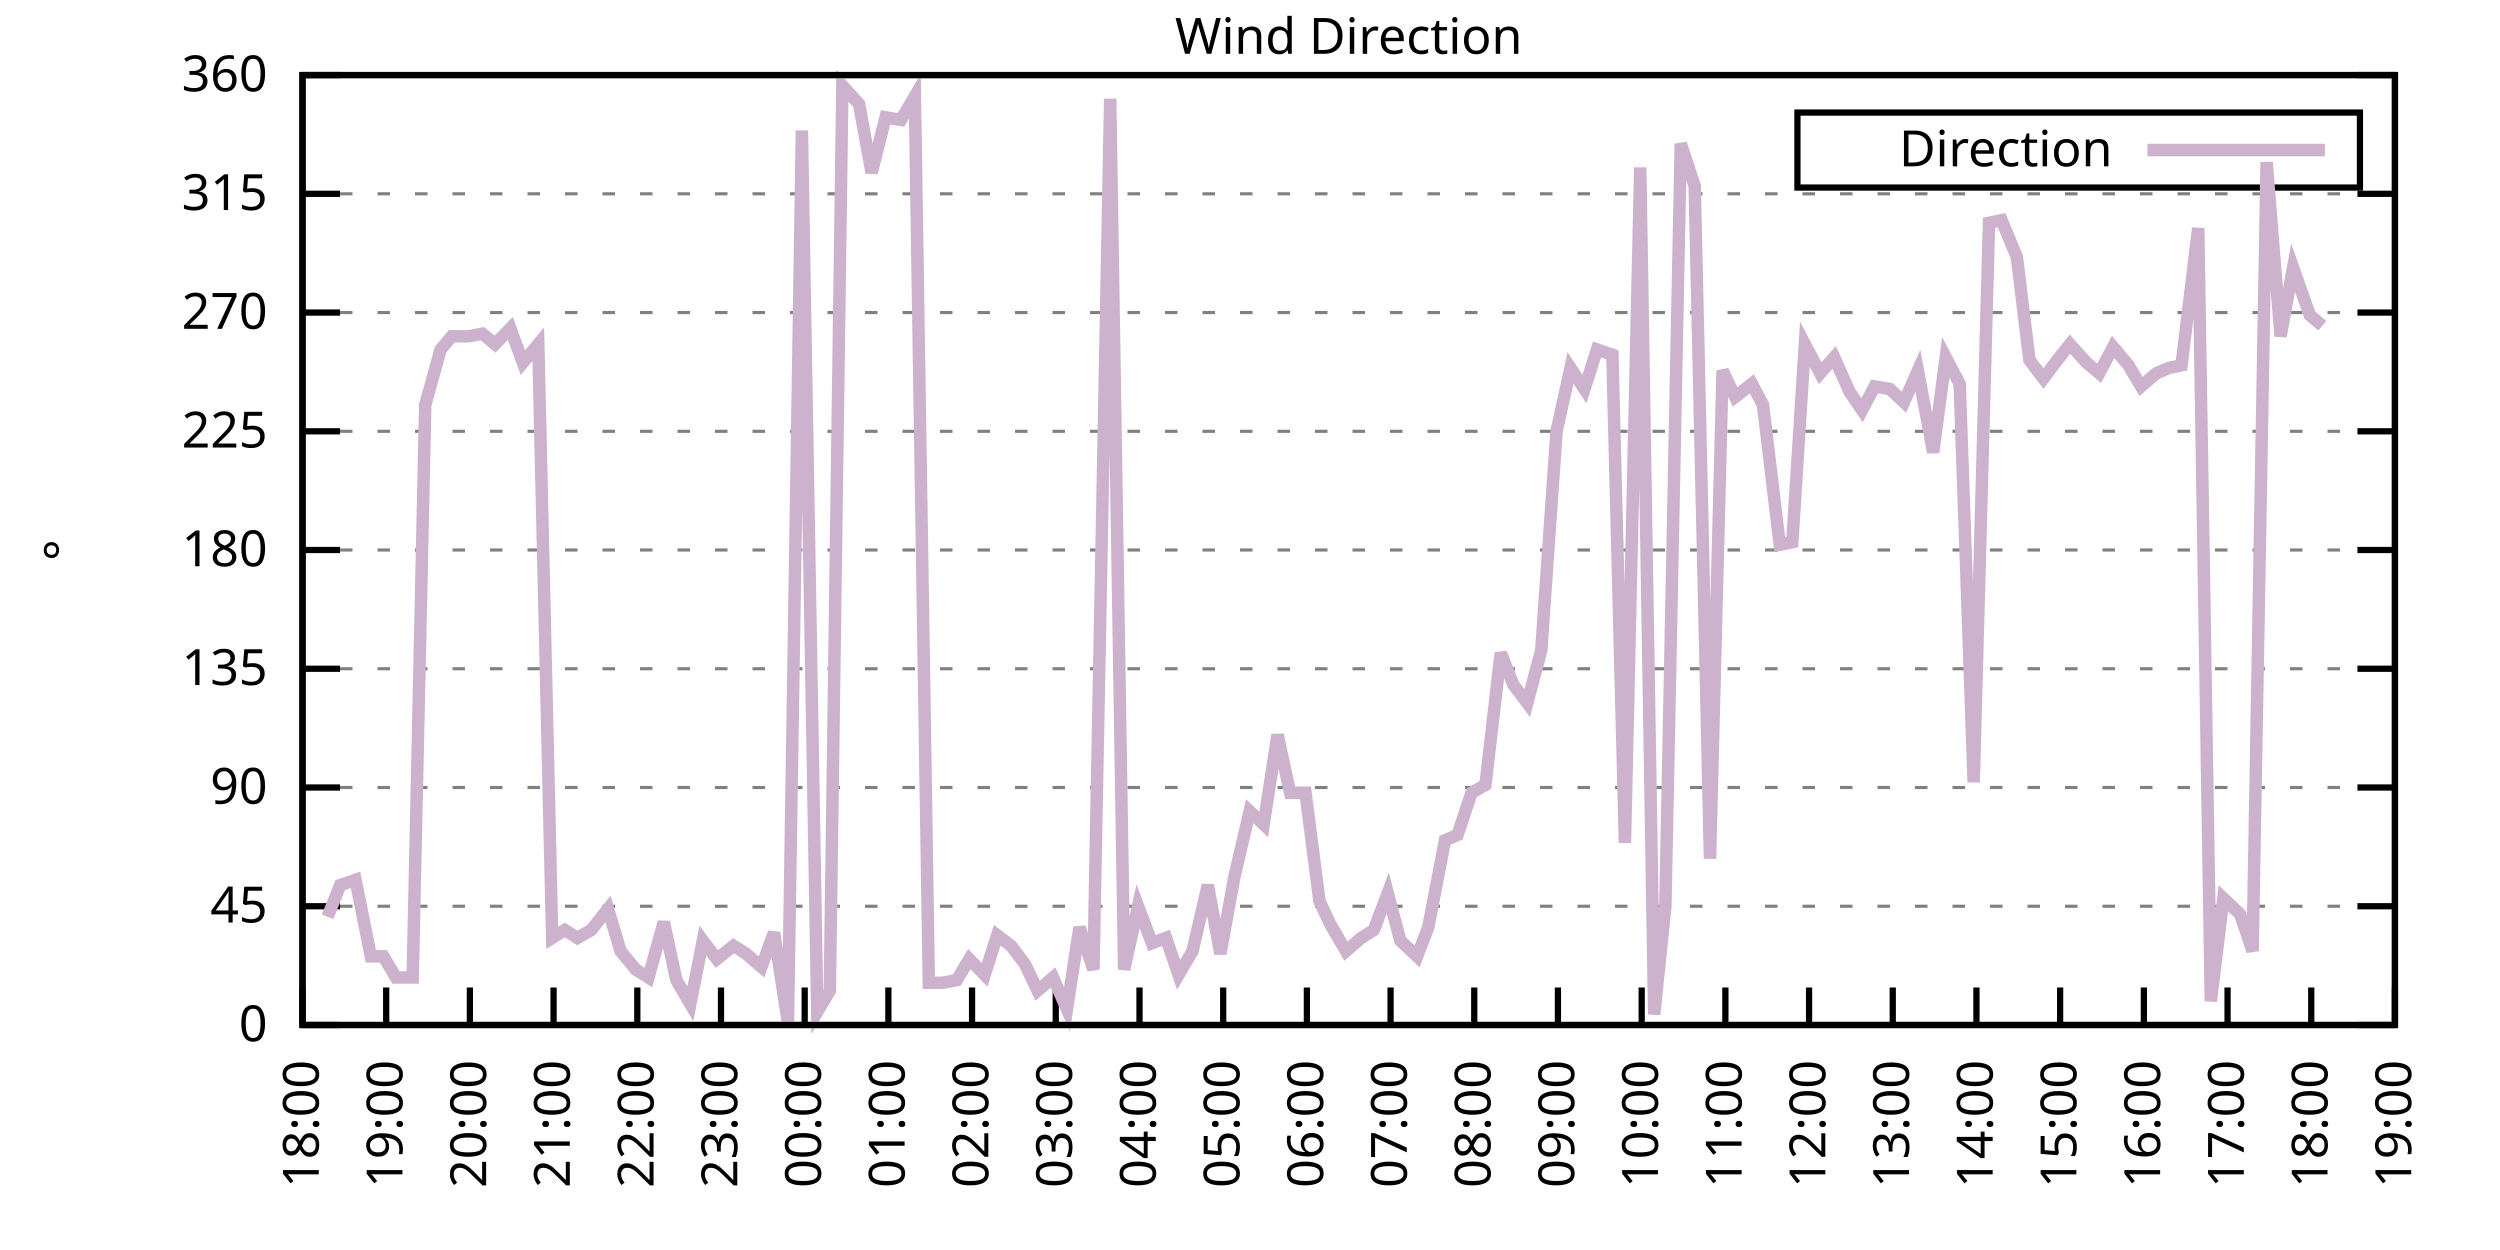
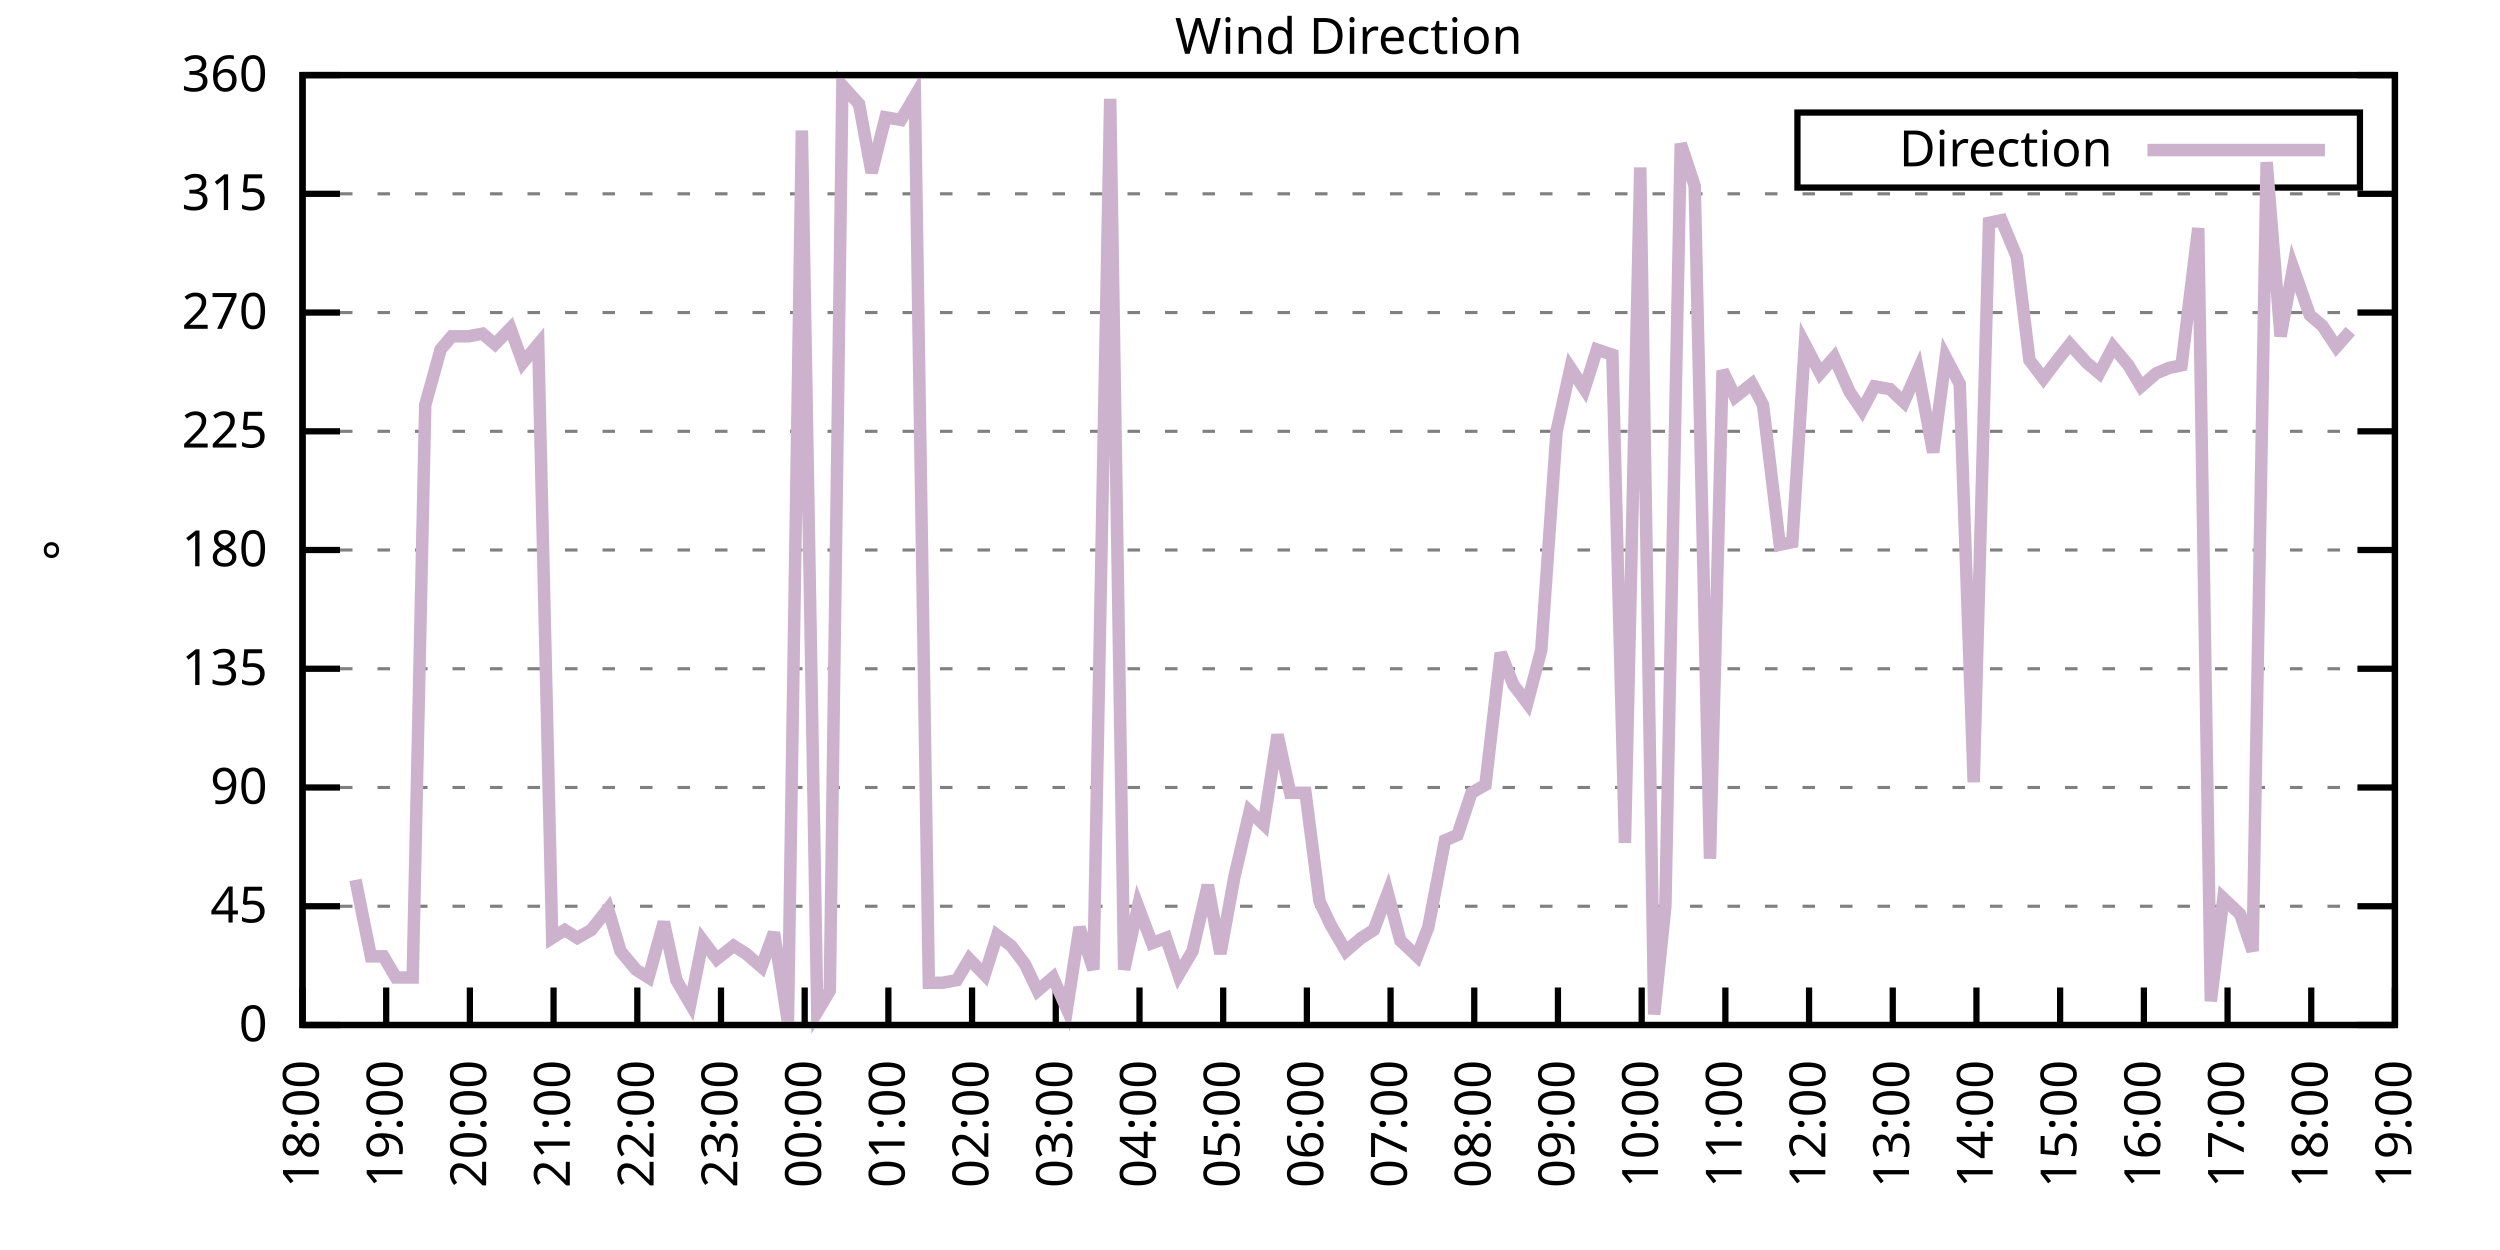
<svg xmlns="http://www.w3.org/2000/svg" xmlns:xlink="http://www.w3.org/1999/xlink" width="400" height="200" viewBox="0 0 400 200">
  <g id="gnuplot_canvas">
    <rect x="0" y="0" width="400" height="200" fill="none" />
    <defs>
      <circle id="gpDot" r="0.5" stroke-width="0.5" stroke="currentColor" />
      <path id="gpPt0" stroke-width="0.333" stroke="currentColor" d="M-1,0 h2 M0,-1 v2" />
      <path id="gpPt1" stroke-width="0.333" stroke="currentColor" d="M-1,-1 L1,1 M1,-1 L-1,1" />
      <path id="gpPt2" stroke-width="0.333" stroke="currentColor" d="M-1,0 L1,0 M0,-1 L0,1 M-1,-1 L1,1 M-1,1 L1,-1" />
      <rect id="gpPt3" stroke-width="0.333" stroke="currentColor" x="-1" y="-1" width="2" height="2" />
      <rect id="gpPt4" stroke-width="0.333" stroke="currentColor" fill="currentColor" x="-1" y="-1" width="2" height="2" />
      <circle id="gpPt5" stroke-width="0.333" stroke="currentColor" cx="0" cy="0" r="1" />
      <use xlink:href="#gpPt5" id="gpPt6" fill="currentColor" stroke="none" />
      <path id="gpPt7" stroke-width="0.333" stroke="currentColor" d="M0,-1.33 L-1.33,0.67 L1.33,0.67 z" />
      <use xlink:href="#gpPt7" id="gpPt8" fill="currentColor" stroke="none" />
      <use xlink:href="#gpPt7" id="gpPt9" stroke="currentColor" transform="rotate(180)" />
      <use xlink:href="#gpPt9" id="gpPt10" fill="currentColor" stroke="none" />
      <use xlink:href="#gpPt3" id="gpPt11" stroke="currentColor" transform="rotate(45)" />
      <use xlink:href="#gpPt11" id="gpPt12" fill="currentColor" stroke="none" />
      <path id="gpPt13" stroke-width="0.333" stroke="currentColor" d="M0,1.330 L1.265,0.411 L0.782,-1.067 L-0.782,-1.076 L-1.265,0.411 z" />
      <use xlink:href="#gpPt13" id="gpPt14" fill="currentColor" stroke="none" />
      <filter id="textbox" filterUnits="objectBoundingBox" x="0" y="0" height="1" width="1">
        <feFlood flood-color="white" flood-opacity="1" result="bgnd" />
        <feComposite in="SourceGraphic" in2="bgnd" operator="atop" />
      </filter>
      <filter id="greybox" filterUnits="objectBoundingBox" x="0" y="0" height="1" width="1">
        <feFlood flood-color="lightgrey" flood-opacity="1" result="grey" />
        <feComposite in="SourceGraphic" in2="grey" operator="atop" />
      </filter>
    </defs>
    <g fill="none" color="white" stroke="currentColor" stroke-width="1.00" stroke-linecap="butt" stroke-linejoin="miter">
</g>
    <g fill="none" color="black" stroke="currentColor" stroke-width="1.00" stroke-linecap="butt" stroke-linejoin="miter">
      <g stroke="none" shape-rendering="crispEdges">
        <polygon fill="rgb(255, 255, 255)" points="48.40,164.00 383.18,164.00 383.18,12.02 48.40,12.02 " />
      </g>
    </g>
    <g fill="none" color="black" stroke="currentColor" stroke-width="1.00" stroke-linecap="butt" stroke-linejoin="miter">
</g>
    <g fill="none" color="black" stroke="black" stroke-width="0.50" stroke-linecap="butt" stroke-linejoin="miter">
</g>
    <g fill="none" color="gray" stroke="currentColor" stroke-width="0.50" stroke-linecap="butt" stroke-linejoin="miter">
      <path stroke="gray" stroke-dasharray="2,4" class="gridline" d="M48.40,164.00 L383.19,164.00  " />
    </g>
    <g fill="none" color="gray" stroke="gray" stroke-width="1.00" stroke-linecap="butt" stroke-linejoin="miter">
</g>
    <g fill="none" color="black" stroke="currentColor" stroke-width="1.00" stroke-linecap="butt" stroke-linejoin="miter">
      <path stroke="black" d="M48.40,164.00 L54.40,164.00 M383.19,164.00 L377.19,164.00  " />
      <g transform="translate(42.80,166.60)" stroke="none" fill="black" font-family="Sans" font-size="8.00" text-anchor="end">
        <text>
          <tspan font-family="Sans"> 0</tspan>
        </text>
      </g>
    </g>
    <g fill="none" color="black" stroke="currentColor" stroke-width="1.00" stroke-linecap="butt" stroke-linejoin="miter">
</g>
    <g fill="none" color="black" stroke="black" stroke-width="0.50" stroke-linecap="butt" stroke-linejoin="miter">
</g>
    <g fill="none" color="gray" stroke="currentColor" stroke-width="0.50" stroke-linecap="butt" stroke-linejoin="miter">
      <path stroke="gray" stroke-dasharray="2,4" class="gridline" d="M48.40,145.00 L383.19,145.00  " />
    </g>
    <g fill="none" color="gray" stroke="gray" stroke-width="1.00" stroke-linecap="butt" stroke-linejoin="miter">
</g>
    <g fill="none" color="black" stroke="currentColor" stroke-width="1.00" stroke-linecap="butt" stroke-linejoin="miter">
      <path stroke="black" d="M48.40,145.00 L54.40,145.00 M383.19,145.00 L377.19,145.00  " />
      <g transform="translate(42.80,147.60)" stroke="none" fill="black" font-family="Sans" font-size="8.00" text-anchor="end">
        <text>
          <tspan font-family="Sans"> 45</tspan>
        </text>
      </g>
    </g>
    <g fill="none" color="black" stroke="currentColor" stroke-width="1.00" stroke-linecap="butt" stroke-linejoin="miter">
</g>
    <g fill="none" color="black" stroke="black" stroke-width="0.50" stroke-linecap="butt" stroke-linejoin="miter">
</g>
    <g fill="none" color="gray" stroke="currentColor" stroke-width="0.50" stroke-linecap="butt" stroke-linejoin="miter">
      <path stroke="gray" stroke-dasharray="2,4" class="gridline" d="M48.40,126.00 L383.19,126.00  " />
    </g>
    <g fill="none" color="gray" stroke="gray" stroke-width="1.00" stroke-linecap="butt" stroke-linejoin="miter">
</g>
    <g fill="none" color="black" stroke="currentColor" stroke-width="1.00" stroke-linecap="butt" stroke-linejoin="miter">
      <path stroke="black" d="M48.40,126.00 L54.40,126.00 M383.19,126.00 L377.19,126.00  " />
      <g transform="translate(42.80,128.60)" stroke="none" fill="black" font-family="Sans" font-size="8.00" text-anchor="end">
        <text>
          <tspan font-family="Sans"> 90</tspan>
        </text>
      </g>
    </g>
    <g fill="none" color="black" stroke="currentColor" stroke-width="1.00" stroke-linecap="butt" stroke-linejoin="miter">
</g>
    <g fill="none" color="black" stroke="black" stroke-width="0.50" stroke-linecap="butt" stroke-linejoin="miter">
</g>
    <g fill="none" color="gray" stroke="currentColor" stroke-width="0.50" stroke-linecap="butt" stroke-linejoin="miter">
      <path stroke="gray" stroke-dasharray="2,4" class="gridline" d="M48.40,107.00 L383.19,107.00  " />
    </g>
    <g fill="none" color="gray" stroke="gray" stroke-width="1.00" stroke-linecap="butt" stroke-linejoin="miter">
</g>
    <g fill="none" color="black" stroke="currentColor" stroke-width="1.00" stroke-linecap="butt" stroke-linejoin="miter">
      <path stroke="black" d="M48.40,107.00 L54.40,107.00 M383.19,107.00 L377.19,107.00  " />
      <g transform="translate(42.80,109.60)" stroke="none" fill="black" font-family="Sans" font-size="8.00" text-anchor="end">
        <text>
          <tspan font-family="Sans"> 135</tspan>
        </text>
      </g>
    </g>
    <g fill="none" color="black" stroke="currentColor" stroke-width="1.00" stroke-linecap="butt" stroke-linejoin="miter">
</g>
    <g fill="none" color="black" stroke="black" stroke-width="0.50" stroke-linecap="butt" stroke-linejoin="miter">
</g>
    <g fill="none" color="gray" stroke="currentColor" stroke-width="0.50" stroke-linecap="butt" stroke-linejoin="miter">
      <path stroke="gray" stroke-dasharray="2,4" class="gridline" d="M48.40,88.00 L383.19,88.00  " />
    </g>
    <g fill="none" color="gray" stroke="gray" stroke-width="1.00" stroke-linecap="butt" stroke-linejoin="miter">
</g>
    <g fill="none" color="black" stroke="currentColor" stroke-width="1.00" stroke-linecap="butt" stroke-linejoin="miter">
      <path stroke="black" d="M48.40,88.00 L54.40,88.00 M383.19,88.00 L377.19,88.00  " />
      <g transform="translate(42.80,90.60)" stroke="none" fill="black" font-family="Sans" font-size="8.00" text-anchor="end">
        <text>
          <tspan font-family="Sans"> 180</tspan>
        </text>
      </g>
    </g>
    <g fill="none" color="black" stroke="currentColor" stroke-width="1.00" stroke-linecap="butt" stroke-linejoin="miter">
</g>
    <g fill="none" color="black" stroke="black" stroke-width="0.50" stroke-linecap="butt" stroke-linejoin="miter">
</g>
    <g fill="none" color="gray" stroke="currentColor" stroke-width="0.50" stroke-linecap="butt" stroke-linejoin="miter">
      <path stroke="gray" stroke-dasharray="2,4" class="gridline" d="M48.40,69.01 L383.19,69.01  " />
    </g>
    <g fill="none" color="gray" stroke="gray" stroke-width="1.00" stroke-linecap="butt" stroke-linejoin="miter">
</g>
    <g fill="none" color="black" stroke="currentColor" stroke-width="1.00" stroke-linecap="butt" stroke-linejoin="miter">
      <path stroke="black" d="M48.40,69.01 L54.40,69.01 M383.19,69.01 L377.19,69.01  " />
      <g transform="translate(42.80,71.61)" stroke="none" fill="black" font-family="Sans" font-size="8.00" text-anchor="end">
        <text>
          <tspan font-family="Sans"> 225</tspan>
        </text>
      </g>
    </g>
    <g fill="none" color="black" stroke="currentColor" stroke-width="1.00" stroke-linecap="butt" stroke-linejoin="miter">
</g>
    <g fill="none" color="black" stroke="black" stroke-width="0.50" stroke-linecap="butt" stroke-linejoin="miter">
</g>
    <g fill="none" color="gray" stroke="currentColor" stroke-width="0.50" stroke-linecap="butt" stroke-linejoin="miter">
      <path stroke="gray" stroke-dasharray="2,4" class="gridline" d="M48.40,50.01 L383.19,50.01  " />
    </g>
    <g fill="none" color="gray" stroke="gray" stroke-width="1.00" stroke-linecap="butt" stroke-linejoin="miter">
</g>
    <g fill="none" color="black" stroke="currentColor" stroke-width="1.00" stroke-linecap="butt" stroke-linejoin="miter">
      <path stroke="black" d="M48.40,50.01 L54.40,50.01 M383.19,50.01 L377.19,50.01  " />
      <g transform="translate(42.80,52.61)" stroke="none" fill="black" font-family="Sans" font-size="8.00" text-anchor="end">
        <text>
          <tspan font-family="Sans"> 270</tspan>
        </text>
      </g>
    </g>
    <g fill="none" color="black" stroke="currentColor" stroke-width="1.00" stroke-linecap="butt" stroke-linejoin="miter">
</g>
    <g fill="none" color="black" stroke="black" stroke-width="0.50" stroke-linecap="butt" stroke-linejoin="miter">
</g>
    <g fill="none" color="gray" stroke="currentColor" stroke-width="0.50" stroke-linecap="butt" stroke-linejoin="miter">
      <path stroke="gray" stroke-dasharray="2,4" class="gridline" d="M48.40,31.01 L383.19,31.01  " />
    </g>
    <g fill="none" color="gray" stroke="gray" stroke-width="1.00" stroke-linecap="butt" stroke-linejoin="miter">
</g>
    <g fill="none" color="black" stroke="currentColor" stroke-width="1.00" stroke-linecap="butt" stroke-linejoin="miter">
      <path stroke="black" d="M48.40,31.01 L54.40,31.01 M383.19,31.01 L377.19,31.01  " />
      <g transform="translate(42.80,33.61)" stroke="none" fill="black" font-family="Sans" font-size="8.00" text-anchor="end">
        <text>
          <tspan font-family="Sans"> 315</tspan>
        </text>
      </g>
    </g>
    <g fill="none" color="black" stroke="currentColor" stroke-width="1.00" stroke-linecap="butt" stroke-linejoin="miter">
</g>
    <g fill="none" color="black" stroke="black" stroke-width="0.50" stroke-linecap="butt" stroke-linejoin="miter">
</g>
    <g fill="none" color="gray" stroke="currentColor" stroke-width="0.50" stroke-linecap="butt" stroke-linejoin="miter">
      <path stroke="gray" stroke-dasharray="2,4" class="gridline" d="M48.40,12.01 L383.19,12.01  " />
    </g>
    <g fill="none" color="gray" stroke="gray" stroke-width="1.00" stroke-linecap="butt" stroke-linejoin="miter">
</g>
    <g fill="none" color="black" stroke="currentColor" stroke-width="1.00" stroke-linecap="butt" stroke-linejoin="miter">
      <path stroke="black" d="M48.40,12.01 L54.40,12.01 M383.19,12.01 L377.19,12.01  " />
      <g transform="translate(42.80,14.61)" stroke="none" fill="black" font-family="Sans" font-size="8.00" text-anchor="end">
        <text>
          <tspan font-family="Sans"> 360</tspan>
        </text>
      </g>
    </g>
    <g fill="none" color="black" stroke="currentColor" stroke-width="1.00" stroke-linecap="butt" stroke-linejoin="miter">
      <path stroke="black" d="M48.40,164.00 L48.40,158.00  " />
      <g transform="translate(51.00,169.60) rotate(270.00)" stroke="none" fill="black" font-family="Sans" font-size="8.00" text-anchor="end">
        <text>
          <tspan font-family="Sans">18:00</tspan>
        </text>
      </g>
    </g>
    <g fill="none" color="black" stroke="currentColor" stroke-width="1.00" stroke-linecap="butt" stroke-linejoin="miter">
      <path stroke="black" d="M61.79,164.00 L61.79,158.00  " />
      <g transform="translate(64.39,169.60) rotate(270.00)" stroke="none" fill="black" font-family="Sans" font-size="8.00" text-anchor="end">
        <text>
          <tspan font-family="Sans">19:00</tspan>
        </text>
      </g>
    </g>
    <g fill="none" color="black" stroke="currentColor" stroke-width="1.00" stroke-linecap="butt" stroke-linejoin="miter">
      <path stroke="black" d="M75.18,164.00 L75.18,158.00  " />
      <g transform="translate(77.78,169.60) rotate(270.00)" stroke="none" fill="black" font-family="Sans" font-size="8.00" text-anchor="end">
        <text>
          <tspan font-family="Sans">20:00</tspan>
        </text>
      </g>
    </g>
    <g fill="none" color="black" stroke="currentColor" stroke-width="1.00" stroke-linecap="butt" stroke-linejoin="miter">
      <path stroke="black" d="M88.57,164.00 L88.57,158.00  " />
      <g transform="translate(91.17,169.60) rotate(270.00)" stroke="none" fill="black" font-family="Sans" font-size="8.00" text-anchor="end">
        <text>
          <tspan font-family="Sans">21:00</tspan>
        </text>
      </g>
    </g>
    <g fill="none" color="black" stroke="currentColor" stroke-width="1.00" stroke-linecap="butt" stroke-linejoin="miter">
      <path stroke="black" d="M101.97,164.00 L101.97,158.00  " />
      <g transform="translate(104.57,169.60) rotate(270.00)" stroke="none" fill="black" font-family="Sans" font-size="8.00" text-anchor="end">
        <text>
          <tspan font-family="Sans">22:00</tspan>
        </text>
      </g>
    </g>
    <g fill="none" color="black" stroke="currentColor" stroke-width="1.00" stroke-linecap="butt" stroke-linejoin="miter">
      <path stroke="black" d="M115.36,164.00 L115.36,158.00  " />
      <g transform="translate(117.96,169.60) rotate(270.00)" stroke="none" fill="black" font-family="Sans" font-size="8.00" text-anchor="end">
        <text>
          <tspan font-family="Sans">23:00</tspan>
        </text>
      </g>
    </g>
    <g fill="none" color="black" stroke="currentColor" stroke-width="1.00" stroke-linecap="butt" stroke-linejoin="miter">
      <path stroke="black" d="M128.75,164.00 L128.75,158.00  " />
      <g transform="translate(131.35,169.60) rotate(270.00)" stroke="none" fill="black" font-family="Sans" font-size="8.00" text-anchor="end">
        <text>
          <tspan font-family="Sans">00:00</tspan>
        </text>
      </g>
    </g>
    <g fill="none" color="black" stroke="currentColor" stroke-width="1.00" stroke-linecap="butt" stroke-linejoin="miter">
      <path stroke="black" d="M142.14,164.00 L142.14,158.00  " />
      <g transform="translate(144.74,169.60) rotate(270.00)" stroke="none" fill="black" font-family="Sans" font-size="8.00" text-anchor="end">
        <text>
          <tspan font-family="Sans">01:00</tspan>
        </text>
      </g>
    </g>
    <g fill="none" color="black" stroke="currentColor" stroke-width="1.00" stroke-linecap="butt" stroke-linejoin="miter">
      <path stroke="black" d="M155.53,164.00 L155.53,158.00  " />
      <g transform="translate(158.13,169.60) rotate(270.00)" stroke="none" fill="black" font-family="Sans" font-size="8.00" text-anchor="end">
        <text>
          <tspan font-family="Sans">02:00</tspan>
        </text>
      </g>
    </g>
    <g fill="none" color="black" stroke="currentColor" stroke-width="1.00" stroke-linecap="butt" stroke-linejoin="miter">
      <path stroke="black" d="M168.92,164.00 L168.92,158.00  " />
      <g transform="translate(171.52,169.60) rotate(270.00)" stroke="none" fill="black" font-family="Sans" font-size="8.00" text-anchor="end">
        <text>
          <tspan font-family="Sans">03:00</tspan>
        </text>
      </g>
    </g>
    <g fill="none" color="black" stroke="currentColor" stroke-width="1.00" stroke-linecap="butt" stroke-linejoin="miter">
      <path stroke="black" d="M182.32,164.00 L182.32,158.00  " />
      <g transform="translate(184.92,169.60) rotate(270.00)" stroke="none" fill="black" font-family="Sans" font-size="8.00" text-anchor="end">
        <text>
          <tspan font-family="Sans">04:00</tspan>
        </text>
      </g>
    </g>
    <g fill="none" color="black" stroke="currentColor" stroke-width="1.00" stroke-linecap="butt" stroke-linejoin="miter">
      <path stroke="black" d="M195.71,164.00 L195.71,158.00  " />
      <g transform="translate(198.31,169.60) rotate(270.00)" stroke="none" fill="black" font-family="Sans" font-size="8.00" text-anchor="end">
        <text>
          <tspan font-family="Sans">05:00</tspan>
        </text>
      </g>
    </g>
    <g fill="none" color="black" stroke="currentColor" stroke-width="1.00" stroke-linecap="butt" stroke-linejoin="miter">
      <path stroke="black" d="M209.10,164.00 L209.10,158.00  " />
      <g transform="translate(211.70,169.60) rotate(270.00)" stroke="none" fill="black" font-family="Sans" font-size="8.00" text-anchor="end">
        <text>
          <tspan font-family="Sans">06:00</tspan>
        </text>
      </g>
    </g>
    <g fill="none" color="black" stroke="currentColor" stroke-width="1.00" stroke-linecap="butt" stroke-linejoin="miter">
      <path stroke="black" d="M222.49,164.00 L222.49,158.00  " />
      <g transform="translate(225.09,169.60) rotate(270.00)" stroke="none" fill="black" font-family="Sans" font-size="8.00" text-anchor="end">
        <text>
          <tspan font-family="Sans">07:00</tspan>
        </text>
      </g>
    </g>
    <g fill="none" color="black" stroke="currentColor" stroke-width="1.00" stroke-linecap="butt" stroke-linejoin="miter">
      <path stroke="black" d="M235.88,164.00 L235.88,158.00  " />
      <g transform="translate(238.48,169.60) rotate(270.00)" stroke="none" fill="black" font-family="Sans" font-size="8.00" text-anchor="end">
        <text>
          <tspan font-family="Sans">08:00</tspan>
        </text>
      </g>
    </g>
    <g fill="none" color="black" stroke="currentColor" stroke-width="1.00" stroke-linecap="butt" stroke-linejoin="miter">
      <path stroke="black" d="M249.27,164.00 L249.27,158.00  " />
      <g transform="translate(251.87,169.60) rotate(270.00)" stroke="none" fill="black" font-family="Sans" font-size="8.00" text-anchor="end">
        <text>
          <tspan font-family="Sans">09:00</tspan>
        </text>
      </g>
    </g>
    <g fill="none" color="black" stroke="currentColor" stroke-width="1.00" stroke-linecap="butt" stroke-linejoin="miter">
      <path stroke="black" d="M262.67,164.00 L262.67,158.00  " />
      <g transform="translate(265.27,169.60) rotate(270.00)" stroke="none" fill="black" font-family="Sans" font-size="8.00" text-anchor="end">
        <text>
          <tspan font-family="Sans">10:00</tspan>
        </text>
      </g>
    </g>
    <g fill="none" color="black" stroke="currentColor" stroke-width="1.00" stroke-linecap="butt" stroke-linejoin="miter">
      <path stroke="black" d="M276.06,164.00 L276.06,158.00  " />
      <g transform="translate(278.66,169.60) rotate(270.00)" stroke="none" fill="black" font-family="Sans" font-size="8.00" text-anchor="end">
        <text>
          <tspan font-family="Sans">11:00</tspan>
        </text>
      </g>
    </g>
    <g fill="none" color="black" stroke="currentColor" stroke-width="1.00" stroke-linecap="butt" stroke-linejoin="miter">
      <path stroke="black" d="M289.45,164.00 L289.45,158.00  " />
      <g transform="translate(292.05,169.60) rotate(270.00)" stroke="none" fill="black" font-family="Sans" font-size="8.00" text-anchor="end">
        <text>
          <tspan font-family="Sans">12:00</tspan>
        </text>
      </g>
    </g>
    <g fill="none" color="black" stroke="currentColor" stroke-width="1.00" stroke-linecap="butt" stroke-linejoin="miter">
      <path stroke="black" d="M302.84,164.00 L302.84,158.00  " />
      <g transform="translate(305.44,169.60) rotate(270.00)" stroke="none" fill="black" font-family="Sans" font-size="8.00" text-anchor="end">
        <text>
          <tspan font-family="Sans">13:00</tspan>
        </text>
      </g>
    </g>
    <g fill="none" color="black" stroke="currentColor" stroke-width="1.00" stroke-linecap="butt" stroke-linejoin="miter">
      <path stroke="black" d="M316.23,164.00 L316.23,158.00  " />
      <g transform="translate(318.83,169.60) rotate(270.00)" stroke="none" fill="black" font-family="Sans" font-size="8.00" text-anchor="end">
        <text>
          <tspan font-family="Sans">14:00</tspan>
        </text>
      </g>
    </g>
    <g fill="none" color="black" stroke="currentColor" stroke-width="1.00" stroke-linecap="butt" stroke-linejoin="miter">
      <path stroke="black" d="M329.62,164.00 L329.62,158.00  " />
      <g transform="translate(332.22,169.60) rotate(270.00)" stroke="none" fill="black" font-family="Sans" font-size="8.00" text-anchor="end">
        <text>
          <tspan font-family="Sans">15:00</tspan>
        </text>
      </g>
    </g>
    <g fill="none" color="black" stroke="currentColor" stroke-width="1.00" stroke-linecap="butt" stroke-linejoin="miter">
      <path stroke="black" d="M343.02,164.00 L343.02,158.00  " />
      <g transform="translate(345.62,169.60) rotate(270.00)" stroke="none" fill="black" font-family="Sans" font-size="8.00" text-anchor="end">
        <text>
          <tspan font-family="Sans">16:00</tspan>
        </text>
      </g>
    </g>
    <g fill="none" color="black" stroke="currentColor" stroke-width="1.00" stroke-linecap="butt" stroke-linejoin="miter">
      <path stroke="black" d="M356.41,164.00 L356.41,158.00  " />
      <g transform="translate(359.01,169.60) rotate(270.00)" stroke="none" fill="black" font-family="Sans" font-size="8.00" text-anchor="end">
        <text>
          <tspan font-family="Sans">17:00</tspan>
        </text>
      </g>
    </g>
    <g fill="none" color="black" stroke="currentColor" stroke-width="1.00" stroke-linecap="butt" stroke-linejoin="miter">
      <path stroke="black" d="M369.80,164.00 L369.80,158.00  " />
      <g transform="translate(372.40,169.60) rotate(270.00)" stroke="none" fill="black" font-family="Sans" font-size="8.00" text-anchor="end">
        <text>
          <tspan font-family="Sans">18:00</tspan>
        </text>
      </g>
    </g>
    <g fill="none" color="black" stroke="currentColor" stroke-width="1.00" stroke-linecap="butt" stroke-linejoin="miter">
      <path stroke="black" d="M383.19,164.00 L383.19,158.00  " />
      <g transform="translate(385.79,169.60) rotate(270.00)" stroke="none" fill="black" font-family="Sans" font-size="8.00" text-anchor="end">
        <text>
          <tspan font-family="Sans">19:00</tspan>
        </text>
      </g>
    </g>
    <g fill="none" color="black" stroke="currentColor" stroke-width="1.00" stroke-linecap="butt" stroke-linejoin="miter">
</g>
    <g fill="none" color="black" stroke="currentColor" stroke-width="1.00" stroke-linecap="butt" stroke-linejoin="miter">
      <path stroke="black" d="M48.40,12.01 L48.40,164.00 L383.19,164.00 L383.19,12.01 L48.40,12.01 Z  " />
    </g>
    <g fill="none" color="black" stroke="currentColor" stroke-width="1.00" stroke-linecap="butt" stroke-linejoin="miter">
</g>
    <g fill="none" color="black" stroke="currentColor" stroke-width="1.00" stroke-linecap="butt" stroke-linejoin="miter">
      <path stroke="black" d="M287.59,30.01 L287.59,18.01 L377.59,18.01 L377.59,30.01 L287.59,30.01 Z  " />
    </g>
    <g id="Wind_direction_plot_1">
      <g fill="none" color="white" stroke="black" stroke-width="2.00" stroke-linecap="butt" stroke-linejoin="miter">
</g>
      <g fill="none" color="black" stroke="currentColor" stroke-width="2.00" stroke-linecap="butt" stroke-linejoin="miter">
        <g transform="translate(337.99,26.61)" stroke="none" fill="black" font-family="Sans" font-size="8.00" text-anchor="end">
          <text>
            <tspan font-family="Sans">Direction</tspan>
          </text>
        </g>
      </g>
      <g fill="none" color="black" stroke="currentColor" stroke-width="2.00" stroke-linecap="butt" stroke-linejoin="miter">
-         <path stroke="rgb(204, 178, 204)" d="M343.59,24.01 L371.99,24.01 M52.42,146.69 L54.43,141.62 L56.88,140.78 L59.34,153.02 L61.35,153.02 L63.35,156.40   L66.03,156.40 L68.04,64.78 L70.50,55.92 L72.28,53.81 L74.96,53.81 L77.19,53.39 L79.20,55.07 L81.66,52.54   L83.66,58.03 L86.12,55.07 L88.35,150.07 L90.36,148.80 L92.37,150.07 L94.60,148.80 L97.28,145.42 L99.29,152.18   L101.74,155.13 L103.75,156.40 L106.21,147.53 L108.22,156.82 L110.45,160.62 L112.46,150.49 L114.69,153.45 L117.37,151.33   L119.38,152.60 L121.83,154.71 L123.84,149.22 L126.07,163.58 L128.30,20.88 L130.76,161.89 L132.77,158.51 L134.78,13.70   L137.45,16.65 L139.46,27.63 L141.69,18.77 L144.15,19.19 L146.38,15.39 L148.61,157.24 L150.85,157.24 L153.08,156.82   L155.09,153.45 L157.54,155.98 L159.55,149.65 L161.78,151.33 L164.01,154.29 L166.02,158.51 L168.48,156.40 L170.71,161.47   L172.72,148.38 L174.95,155.13 L177.63,15.81 L179.86,155.13 L182.09,145.00 L184.32,150.91 L186.56,150.07 L188.57,155.98   L190.80,152.18 L193.25,141.62 L195.26,152.60 L197.49,140.36 L199.95,129.80 L202.18,131.91 L204.41,117.56 L206.42,126.85   L208.88,126.85 L211.11,144.16 L212.89,147.96 L215.35,152.18 L217.80,150.07 L219.81,148.80 L222.04,142.89 L224.05,150.49   L226.73,153.02 L228.52,148.38 L231.20,134.45 L233.20,133.60 L235.44,126.85 L237.67,125.58 L240.12,104.47 L242.13,109.54   L244.36,112.49 L246.60,104.05 L249.05,69.01 L251.28,58.87 L253.51,62.25 L255.52,55.92 L257.98,56.76 L259.99,134.87   L262.44,26.79 L264.67,162.31 L266.46,145.00 L268.92,22.99 L271.15,29.74 L273.60,137.40 L275.61,59.30 L277.62,63.52   L280.30,61.41 L282.08,64.78 L284.76,87.16 L286.77,86.74 L288.78,55.07 L291.23,59.72 L293.47,57.18 L295.92,62.67   L297.93,65.63 L299.94,61.83 L302.39,62.25 L304.63,64.36 L306.86,59.30 L309.31,72.38 L311.32,57.18 L313.55,61.41   L315.79,125.16 L318.24,35.65 L320.25,35.23 L322.70,41.14 L324.71,57.61 L326.95,60.56 L329.18,57.61 L331.19,55.07   L333.86,58.03 L335.87,59.72 L338.10,55.50 L340.56,58.45 L342.57,61.83 L345.02,59.72 L347.03,58.87 L349.04,58.45   L351.72,36.50 L353.73,160.20 L355.74,143.73 L358.42,146.27 L360.42,152.18 L362.66,25.94 L364.89,53.81 L366.90,42.83   L369.58,50.43 L371.58,52.12  " />
+         <path stroke="rgb(204, 178, 204)" d="M343.59,24.01 L371.99,24.01 M56.88,140.78 L59.34,153.02 L61.35,153.02 L63.35,156.40 L66.03,156.40 L68.04,64.78   L70.50,55.92 L72.28,53.81 L74.96,53.81 L77.19,53.39 L79.20,55.07 L81.66,52.54 L83.66,58.03 L86.12,55.07   L88.35,150.07 L90.36,148.80 L92.37,150.07 L94.60,148.80 L97.28,145.42 L99.29,152.18 L101.74,155.13 L103.75,156.40   L106.21,147.53 L108.22,156.82 L110.45,160.62 L112.46,150.49 L114.69,153.45 L117.37,151.33 L119.38,152.60 L121.83,154.71   L123.84,149.22 L126.07,163.58 L128.30,20.88 L130.76,161.89 L132.77,158.51 L134.78,13.70 L137.45,16.65 L139.46,27.63   L141.69,18.77 L144.15,19.19 L146.38,15.39 L148.61,157.24 L150.85,157.24 L153.08,156.82 L155.09,153.45 L157.54,155.98   L159.55,149.65 L161.78,151.33 L164.01,154.29 L166.02,158.51 L168.48,156.40 L170.71,161.47 L172.72,148.38 L174.95,155.13   L177.63,15.81 L179.86,155.13 L182.09,145.00 L184.32,150.91 L186.56,150.07 L188.57,155.98 L190.80,152.18 L193.25,141.62   L195.26,152.60 L197.49,140.36 L199.95,129.80 L202.18,131.91 L204.41,117.56 L206.42,126.85 L208.88,126.85 L211.11,144.16   L212.89,147.96 L215.35,152.18 L217.80,150.07 L219.81,148.80 L222.04,142.89 L224.05,150.49 L226.73,153.02 L228.52,148.38   L231.20,134.45 L233.20,133.60 L235.44,126.85 L237.67,125.58 L240.12,104.47 L242.13,109.54 L244.36,112.49 L246.60,104.05   L249.05,69.01 L251.28,58.87 L253.51,62.25 L255.52,55.92 L257.98,56.76 L259.99,134.87 L262.44,26.79 L264.67,162.31   L266.46,145.00 L268.92,22.99 L271.15,29.74 L273.60,137.40 L275.61,59.30 L277.62,63.52 L280.30,61.41 L282.08,64.78   L284.76,87.16 L286.77,86.74 L288.78,55.07 L291.23,59.72 L293.47,57.18 L295.92,62.67 L297.93,65.63 L299.94,61.83   L302.39,62.25 L304.63,64.36 L306.86,59.30 L309.31,72.38 L311.32,57.18 L313.55,61.41 L315.79,125.16 L318.24,35.65   L320.25,35.23 L322.70,41.14 L324.71,57.61 L326.95,60.56 L329.18,57.61 L331.19,55.07 L333.86,58.03 L335.87,59.72   L338.10,55.50 L340.56,58.45 L342.57,61.83 L345.02,59.72 L347.03,58.87 L349.04,58.45 L351.72,36.50 L353.73,160.20   L355.74,143.73 L358.42,146.27 L360.42,152.18 L362.66,25.94 L364.89,53.81 L366.90,42.83 L369.58,50.43 L371.58,52.12   L373.82,55.50 L376.05,52.96  " />
      </g>
    </g>
    <g fill="none" color="black" stroke="currentColor" stroke-width="2.00" stroke-linecap="butt" stroke-linejoin="miter">
</g>
    <g fill="none" color="black" stroke="black" stroke-width="1.00" stroke-linecap="butt" stroke-linejoin="miter">
</g>
    <g fill="none" color="black" stroke="currentColor" stroke-width="1.00" stroke-linecap="butt" stroke-linejoin="miter">
      <path stroke="black" d="M48.40,12.01 L48.40,164.00 L383.19,164.00 L383.19,12.01 L48.40,12.01 Z  " />
      <g transform="translate(12.80,88.01) rotate(270.00)" stroke="none" fill="black" font-family="Sans" font-size="8.00" text-anchor="middle">
        <text>
          <tspan font-family="Sans">°</tspan>
        </text>
      </g>
    </g>
    <g fill="none" color="black" stroke="currentColor" stroke-width="1.00" stroke-linecap="butt" stroke-linejoin="miter">
</g>
    <g fill="none" color="black" stroke="currentColor" stroke-width="1.00" stroke-linecap="butt" stroke-linejoin="miter">
      <g transform="translate(215.79,8.61)" stroke="none" fill="black" font-family="Sans" font-size="8.00" text-anchor="middle">
        <text>
          <tspan font-family="Sans">Wind Direction</tspan>
        </text>
      </g>
    </g>
    <g fill="none" color="black" stroke="currentColor" stroke-width="1.00" stroke-linecap="butt" stroke-linejoin="miter">
</g>
  </g>
</svg>
